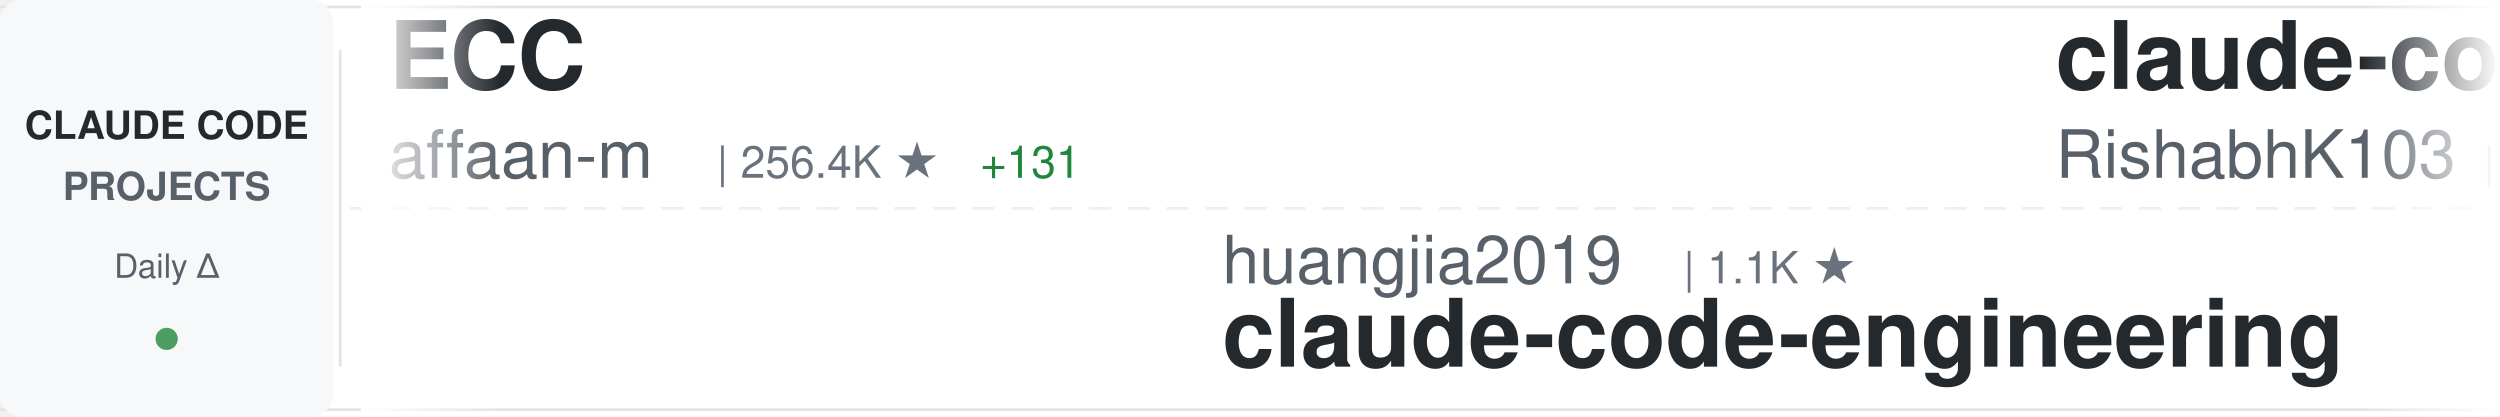
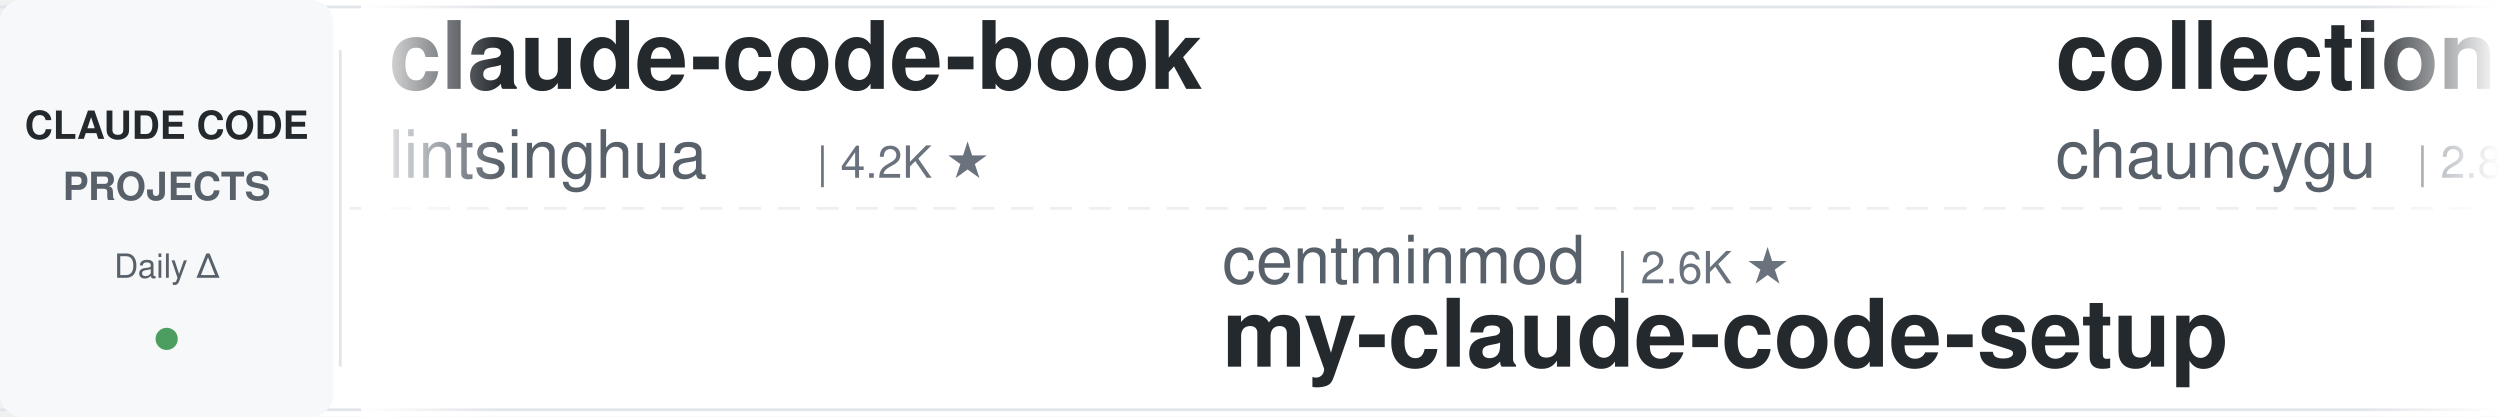
<svg xmlns="http://www.w3.org/2000/svg" width="900" height="150">
  <defs>
    <linearGradient id="awesomeLeftFade" x1="0%" y1="0%" x2="100%" y2="0%">
      <stop offset="0%" style="stop-color:#ffffff;stop-opacity:1" />
      <stop offset="100%" style="stop-color:#ffffff;stop-opacity:0" />
    </linearGradient>
    <linearGradient id="awesomeRightFade" x1="0%" y1="0%" x2="100%" y2="0%">
      <stop offset="0%" style="stop-color:#ffffff;stop-opacity:0" />
      <stop offset="100%" style="stop-color:#ffffff;stop-opacity:1" />
    </linearGradient>
  </defs>
  <rect width="900" height="150" fill="#ffffff" rx="8" />
  <rect x="0" y="2" width="900" height="1" fill="#e1e4e8" />
  <rect x="0" y="147" width="900" height="1" fill="#e1e4e8" />
  <line x1="0" y1="75" x2="900" y2="75" stroke="#e1e4e8" stroke-width="1" stroke-dasharray="8 6" opacity="0.6" />
  <rect x="0" y="0" width="120" height="150" fill="#f6f8fa" rx="8" />
  <text x="60" y="50" font-family="-apple-system, BlinkMacSystemFont, 'Segoe UI', Helvetica, Arial, sans-serif" font-size="14" font-weight="600" fill="#24292e" text-anchor="middle">CLAUDE CODE</text>
  <text x="60" y="72" font-family="-apple-system, BlinkMacSystemFont, 'Segoe UI', Helvetica, Arial, sans-serif" font-size="14" font-weight="600" fill="#586069" text-anchor="middle">PROJECTS</text>
  <text x="60" y="100" font-family="-apple-system, BlinkMacSystemFont, 'Segoe UI', Helvetica, Arial, sans-serif" font-size="12" font-weight="500" fill="#586069" text-anchor="middle">Daily Δ</text>
  <circle cx="60" cy="122" r="4" fill="#22863a" opacity="0.8" />
  <rect x="122" y="18" width="1" height="114" fill="#e1e4e8" />
  <clipPath id="awesomeTickerClip">
    <rect x="130" y="0" width="770" height="150" />
  </clipPath>
  <g clip-path="url(#awesomeTickerClip)">
    <g id="awesomeTickerItems">
      <animateTransform attributeName="transform" attributeType="XML" type="translate" from="0 0" to="-3000 0" dur="54s" repeatCount="indefinite" />
      <g transform="translate(0, 0)">
-         <text x="140" y="32" font-family="-apple-system, BlinkMacSystemFont, 'Segoe UI', Helvetica, Arial, sans-serif" font-size="34" font-weight="600" fill="#24292e">ECC</text>
-         <text x="140" y="64" font-family="-apple-system, BlinkMacSystemFont, 'Segoe UI', Helvetica, Arial, sans-serif" font-size="24" font-weight="400" fill="#586069">affaan-m</text>
-         <text x="258" y="64" font-family="-apple-system, BlinkMacSystemFont, 'Segoe UI', Helvetica, Arial, sans-serif" font-size="16" font-weight="500" fill="#6a737d">| 256.4K ★</text>
-         <text x="353" y="64" font-family="-apple-system, BlinkMacSystemFont, 'Segoe UI', Helvetica, Arial, sans-serif" font-size="16" font-weight="500" fill="#22863a"> +131</text>
+         <text x="140" y="32" font-family="-apple-system, BlinkMacSystemFont, 'Segoe UI', Helvetica, Arial, sans-serif" font-size="34" font-weight="600" fill="#24292e">claude-code-book</text>
+         <text x="140" y="64" font-family="-apple-system, BlinkMacSystemFont, 'Segoe UI', Helvetica, Arial, sans-serif" font-size="24" font-weight="400" fill="#586069">lintsinghua</text>
+         <text x="294" y="64" font-family="-apple-system, BlinkMacSystemFont, 'Segoe UI', Helvetica, Arial, sans-serif" font-size="16" font-weight="500" fill="#6a737d">| 4.2K ★</text>
      </g>
      <g transform="translate(300, 0)">
-         <text x="140" y="102" font-family="-apple-system, BlinkMacSystemFont, 'Segoe UI', Helvetica, Arial, sans-serif" font-size="24" font-weight="400" fill="#586069">huangjia2019</text>
-         <text x="306" y="102" font-family="-apple-system, BlinkMacSystemFont, 'Segoe UI', Helvetica, Arial, sans-serif" font-size="16" font-weight="500" fill="#6a737d">| 1.1K ★</text>
-         <text x="140" y="132" font-family="-apple-system, BlinkMacSystemFont, 'Segoe UI', Helvetica, Arial, sans-serif" font-size="34" font-weight="600" fill="#24292e">claude-code-engineering</text>
+         <text x="140" y="102" font-family="-apple-system, BlinkMacSystemFont, 'Segoe UI', Helvetica, Arial, sans-serif" font-size="24" font-weight="400" fill="#586069">centminmod</text>
+         <text x="282" y="102" font-family="-apple-system, BlinkMacSystemFont, 'Segoe UI', Helvetica, Arial, sans-serif" font-size="16" font-weight="500" fill="#6a737d">| 2.6K ★</text>
+         <text x="140" y="132" font-family="-apple-system, BlinkMacSystemFont, 'Segoe UI', Helvetica, Arial, sans-serif" font-size="34" font-weight="600" fill="#24292e">my-claude-code-setup</text>
      </g>
      <g transform="translate(600, 0)">
-         <text x="140" y="32" font-family="-apple-system, BlinkMacSystemFont, 'Segoe UI', Helvetica, Arial, sans-serif" font-size="34" font-weight="600" fill="#24292e">claude-code</text>
-         <text x="140" y="64" font-family="-apple-system, BlinkMacSystemFont, 'Segoe UI', Helvetica, Arial, sans-serif" font-size="24" font-weight="400" fill="#586069">RishabhK103</text>
-         <text x="294" y="64" font-family="-apple-system, BlinkMacSystemFont, 'Segoe UI', Helvetica, Arial, sans-serif" font-size="16" font-weight="500" fill="#6a737d">| 104 ★</text>
+         <text x="140" y="32" font-family="-apple-system, BlinkMacSystemFont, 'Segoe UI', Helvetica, Arial, sans-serif" font-size="34" font-weight="600" fill="#24292e">collection-claude-code-s...</text>
+         <text x="140" y="64" font-family="-apple-system, BlinkMacSystemFont, 'Segoe UI', Helvetica, Arial, sans-serif" font-size="24" font-weight="400" fill="#586069">chauncygu</text>
+         <text x="270" y="64" font-family="-apple-system, BlinkMacSystemFont, 'Segoe UI', Helvetica, Arial, sans-serif" font-size="16" font-weight="500" fill="#6a737d">| 2.8K ★</text>
      </g>
      <g transform="translate(900, 0)">
-         <text x="140" y="102" font-family="-apple-system, BlinkMacSystemFont, 'Segoe UI', Helvetica, Arial, sans-serif" font-size="24" font-weight="400" fill="#586069">Tinkeringg-Lab</text>
-         <text x="330" y="102" font-family="-apple-system, BlinkMacSystemFont, 'Segoe UI', Helvetica, Arial, sans-serif" font-size="16" font-weight="500" fill="#6a737d">| 211 ★</text>
-         <text x="140" y="132" font-family="-apple-system, BlinkMacSystemFont, 'Segoe UI', Helvetica, Arial, sans-serif" font-size="34" font-weight="600" fill="#24292e">claude-code</text>
+         <text x="140" y="102" font-family="-apple-system, BlinkMacSystemFont, 'Segoe UI', Helvetica, Arial, sans-serif" font-size="24" font-weight="400" fill="#586069">andrew-kramer-inno</text>
+         <text x="378" y="102" font-family="-apple-system, BlinkMacSystemFont, 'Segoe UI', Helvetica, Arial, sans-serif" font-size="16" font-weight="500" fill="#6a737d">| 595 ★</text>
+         <text x="140" y="132" font-family="-apple-system, BlinkMacSystemFont, 'Segoe UI', Helvetica, Arial, sans-serif" font-size="34" font-weight="600" fill="#24292e">claude-code-source-build</text>
      </g>
      <g transform="translate(1200, 0)">
-         <text x="140" y="32" font-family="-apple-system, BlinkMacSystemFont, 'Segoe UI', Helvetica, Arial, sans-serif" font-size="34" font-weight="600" fill="#24292e">arcads-claude-code</text>
-         <text x="140" y="64" font-family="-apple-system, BlinkMacSystemFont, 'Segoe UI', Helvetica, Arial, sans-serif" font-size="24" font-weight="400" fill="#586069">krusemediallc</text>
-         <text x="318" y="64" font-family="-apple-system, BlinkMacSystemFont, 'Segoe UI', Helvetica, Arial, sans-serif" font-size="16" font-weight="500" fill="#6a737d">| 1.5K ★</text>
-         <text x="395" y="64" font-family="-apple-system, BlinkMacSystemFont, 'Segoe UI', Helvetica, Arial, sans-serif" font-size="16" font-weight="500" fill="#22863a"> +1</text>
+         <text x="140" y="32" font-family="-apple-system, BlinkMacSystemFont, 'Segoe UI', Helvetica, Arial, sans-serif" font-size="34" font-weight="600" fill="#24292e">Claude-Code-Game-Studios</text>
+         <text x="140" y="64" font-family="-apple-system, BlinkMacSystemFont, 'Segoe UI', Helvetica, Arial, sans-serif" font-size="24" font-weight="400" fill="#586069">Donchitos</text>
+         <text x="270" y="64" font-family="-apple-system, BlinkMacSystemFont, 'Segoe UI', Helvetica, Arial, sans-serif" font-size="16" font-weight="500" fill="#6a737d">| 25.0K ★</text>
+         <text x="356" y="64" font-family="-apple-system, BlinkMacSystemFont, 'Segoe UI', Helvetica, Arial, sans-serif" font-size="16" font-weight="500" fill="#22863a"> +1</text>
      </g>
      <g transform="translate(1500, 0)">
-         <text x="140" y="102" font-family="-apple-system, BlinkMacSystemFont, 'Segoe UI', Helvetica, Arial, sans-serif" font-size="24" font-weight="400" fill="#586069">anthropics</text>
-         <text x="282" y="102" font-family="-apple-system, BlinkMacSystemFont, 'Segoe UI', Helvetica, Arial, sans-serif" font-size="16" font-weight="500" fill="#6a737d">| 175.8K ★</text>
-         <text x="377" y="102" font-family="-apple-system, BlinkMacSystemFont, 'Segoe UI', Helvetica, Arial, sans-serif" font-size="16" font-weight="500" fill="#22863a"> +31</text>
-         <text x="140" y="132" font-family="-apple-system, BlinkMacSystemFont, 'Segoe UI', Helvetica, Arial, sans-serif" font-size="34" font-weight="600" fill="#24292e">skills</text>
+         <text x="140" y="102" font-family="-apple-system, BlinkMacSystemFont, 'Segoe UI', Helvetica, Arial, sans-serif" font-size="24" font-weight="400" fill="#586069">OneRedOak</text>
+         <text x="270" y="102" font-family="-apple-system, BlinkMacSystemFont, 'Segoe UI', Helvetica, Arial, sans-serif" font-size="16" font-weight="500" fill="#6a737d">| 3.9K ★</text>
+         <text x="140" y="132" font-family="-apple-system, BlinkMacSystemFont, 'Segoe UI', Helvetica, Arial, sans-serif" font-size="34" font-weight="600" fill="#24292e">claude-code-workflows</text>
      </g>
      <g transform="translate(1800, 0)">
-         <text x="140" y="32" font-family="-apple-system, BlinkMacSystemFont, 'Segoe UI', Helvetica, Arial, sans-serif" font-size="34" font-weight="600" fill="#24292e">claude-code-source-code</text>
-         <text x="140" y="64" font-family="-apple-system, BlinkMacSystemFont, 'Segoe UI', Helvetica, Arial, sans-serif" font-size="24" font-weight="400" fill="#586069">777genius</text>
-         <text x="270" y="64" font-family="-apple-system, BlinkMacSystemFont, 'Segoe UI', Helvetica, Arial, sans-serif" font-size="16" font-weight="500" fill="#6a737d">| 931 ★</text>
-         <text x="338" y="64" font-family="-apple-system, BlinkMacSystemFont, 'Segoe UI', Helvetica, Arial, sans-serif" font-size="16" font-weight="500" fill="#22863a"> +1</text>
+         <text x="140" y="32" font-family="-apple-system, BlinkMacSystemFont, 'Segoe UI', Helvetica, Arial, sans-serif" font-size="34" font-weight="600" fill="#24292e">claude-code-hub</text>
+         <text x="140" y="64" font-family="-apple-system, BlinkMacSystemFont, 'Segoe UI', Helvetica, Arial, sans-serif" font-size="24" font-weight="400" fill="#586069">ding113</text>
+         <text x="246" y="64" font-family="-apple-system, BlinkMacSystemFont, 'Segoe UI', Helvetica, Arial, sans-serif" font-size="16" font-weight="500" fill="#6a737d">| 3.4K ★</text>
      </g>
      <g transform="translate(2100, 0)">
-         <text x="140" y="102" font-family="-apple-system, BlinkMacSystemFont, 'Segoe UI', Helvetica, Arial, sans-serif" font-size="24" font-weight="400" fill="#586069">techjarves</text>
-         <text x="282" y="102" font-family="-apple-system, BlinkMacSystemFont, 'Segoe UI', Helvetica, Arial, sans-serif" font-size="16" font-weight="500" fill="#6a737d">| 1.4K ★</text>
-         <text x="359" y="102" font-family="-apple-system, BlinkMacSystemFont, 'Segoe UI', Helvetica, Arial, sans-serif" font-size="16" font-weight="500" fill="#22863a"> +1</text>
-         <text x="140" y="132" font-family="-apple-system, BlinkMacSystemFont, 'Segoe UI', Helvetica, Arial, sans-serif" font-size="34" font-weight="600" fill="#24292e">ClaudeCode-Portable</text>
+         <text x="140" y="102" font-family="-apple-system, BlinkMacSystemFont, 'Segoe UI', Helvetica, Arial, sans-serif" font-size="24" font-weight="400" fill="#586069">digitalsamba</text>
+         <text x="306" y="102" font-family="-apple-system, BlinkMacSystemFont, 'Segoe UI', Helvetica, Arial, sans-serif" font-size="16" font-weight="500" fill="#6a737d">| 2.1K ★</text>
+         <text x="383" y="102" font-family="-apple-system, BlinkMacSystemFont, 'Segoe UI', Helvetica, Arial, sans-serif" font-size="16" font-weight="500" fill="#22863a"> +1</text>
+         <text x="140" y="132" font-family="-apple-system, BlinkMacSystemFont, 'Segoe UI', Helvetica, Arial, sans-serif" font-size="34" font-weight="600" fill="#24292e">claude-code-video-toolki...</text>
      </g>
      <g transform="translate(2400, 0)">
-         <text x="140" y="32" font-family="-apple-system, BlinkMacSystemFont, 'Segoe UI', Helvetica, Arial, sans-serif" font-size="34" font-weight="600" fill="#24292e">claude-code</text>
-         <text x="140" y="64" font-family="-apple-system, BlinkMacSystemFont, 'Segoe UI', Helvetica, Arial, sans-serif" font-size="24" font-weight="400" fill="#586069">Onewon</text>
-         <text x="234" y="64" font-family="-apple-system, BlinkMacSystemFont, 'Segoe UI', Helvetica, Arial, sans-serif" font-size="16" font-weight="500" fill="#6a737d">| 181 ★</text>
+         <text x="140" y="32" font-family="-apple-system, BlinkMacSystemFont, 'Segoe UI', Helvetica, Arial, sans-serif" font-size="34" font-weight="600" fill="#24292e">edmunds-claude-code</text>
+         <text x="140" y="64" font-family="-apple-system, BlinkMacSystemFont, 'Segoe UI', Helvetica, Arial, sans-serif" font-size="24" font-weight="400" fill="#586069">edmund-io</text>
+         <text x="270" y="64" font-family="-apple-system, BlinkMacSystemFont, 'Segoe UI', Helvetica, Arial, sans-serif" font-size="16" font-weight="500" fill="#6a737d">| 1.5K ★</text>
      </g>
      <g transform="translate(2700, 0)">
-         <text x="140" y="102" font-family="-apple-system, BlinkMacSystemFont, 'Segoe UI', Helvetica, Arial, sans-serif" font-size="24" font-weight="400" fill="#586069">1rgs</text>
-         <text x="210" y="102" font-family="-apple-system, BlinkMacSystemFont, 'Segoe UI', Helvetica, Arial, sans-serif" font-size="16" font-weight="500" fill="#6a737d">| 3.7K ★</text>
-         <text x="140" y="132" font-family="-apple-system, BlinkMacSystemFont, 'Segoe UI', Helvetica, Arial, sans-serif" font-size="34" font-weight="600" fill="#24292e">claude-code-proxy</text>
+         <text x="140" y="102" font-family="-apple-system, BlinkMacSystemFont, 'Segoe UI', Helvetica, Arial, sans-serif" font-size="24" font-weight="400" fill="#586069">ykdojo</text>
+         <text x="234" y="102" font-family="-apple-system, BlinkMacSystemFont, 'Segoe UI', Helvetica, Arial, sans-serif" font-size="16" font-weight="500" fill="#6a737d">| 10.1K ★</text>
+         <text x="140" y="132" font-family="-apple-system, BlinkMacSystemFont, 'Segoe UI', Helvetica, Arial, sans-serif" font-size="34" font-weight="600" fill="#24292e">claude-code-tips</text>
      </g>
      <g transform="translate(3000, 0)">
-         <text x="140" y="32" font-family="-apple-system, BlinkMacSystemFont, 'Segoe UI', Helvetica, Arial, sans-serif" font-size="34" font-weight="600" fill="#24292e">ECC</text>
-         <text x="140" y="64" font-family="-apple-system, BlinkMacSystemFont, 'Segoe UI', Helvetica, Arial, sans-serif" font-size="24" font-weight="400" fill="#586069">affaan-m</text>
-         <text x="258" y="64" font-family="-apple-system, BlinkMacSystemFont, 'Segoe UI', Helvetica, Arial, sans-serif" font-size="16" font-weight="500" fill="#6a737d">| 256.4K ★</text>
-         <text x="353" y="64" font-family="-apple-system, BlinkMacSystemFont, 'Segoe UI', Helvetica, Arial, sans-serif" font-size="16" font-weight="500" fill="#22863a"> +131</text>
+         <text x="140" y="32" font-family="-apple-system, BlinkMacSystemFont, 'Segoe UI', Helvetica, Arial, sans-serif" font-size="34" font-weight="600" fill="#24292e">claude-code-book</text>
+         <text x="140" y="64" font-family="-apple-system, BlinkMacSystemFont, 'Segoe UI', Helvetica, Arial, sans-serif" font-size="24" font-weight="400" fill="#586069">lintsinghua</text>
+         <text x="294" y="64" font-family="-apple-system, BlinkMacSystemFont, 'Segoe UI', Helvetica, Arial, sans-serif" font-size="16" font-weight="500" fill="#6a737d">| 4.2K ★</text>
      </g>
      <g transform="translate(3300, 0)">
-         <text x="140" y="102" font-family="-apple-system, BlinkMacSystemFont, 'Segoe UI', Helvetica, Arial, sans-serif" font-size="24" font-weight="400" fill="#586069">huangjia2019</text>
-         <text x="306" y="102" font-family="-apple-system, BlinkMacSystemFont, 'Segoe UI', Helvetica, Arial, sans-serif" font-size="16" font-weight="500" fill="#6a737d">| 1.1K ★</text>
-         <text x="140" y="132" font-family="-apple-system, BlinkMacSystemFont, 'Segoe UI', Helvetica, Arial, sans-serif" font-size="34" font-weight="600" fill="#24292e">claude-code-engineering</text>
+         <text x="140" y="102" font-family="-apple-system, BlinkMacSystemFont, 'Segoe UI', Helvetica, Arial, sans-serif" font-size="24" font-weight="400" fill="#586069">centminmod</text>
+         <text x="282" y="102" font-family="-apple-system, BlinkMacSystemFont, 'Segoe UI', Helvetica, Arial, sans-serif" font-size="16" font-weight="500" fill="#6a737d">| 2.6K ★</text>
+         <text x="140" y="132" font-family="-apple-system, BlinkMacSystemFont, 'Segoe UI', Helvetica, Arial, sans-serif" font-size="34" font-weight="600" fill="#24292e">my-claude-code-setup</text>
      </g>
      <g transform="translate(3600, 0)">
-         <text x="140" y="32" font-family="-apple-system, BlinkMacSystemFont, 'Segoe UI', Helvetica, Arial, sans-serif" font-size="34" font-weight="600" fill="#24292e">claude-code</text>
-         <text x="140" y="64" font-family="-apple-system, BlinkMacSystemFont, 'Segoe UI', Helvetica, Arial, sans-serif" font-size="24" font-weight="400" fill="#586069">RishabhK103</text>
-         <text x="294" y="64" font-family="-apple-system, BlinkMacSystemFont, 'Segoe UI', Helvetica, Arial, sans-serif" font-size="16" font-weight="500" fill="#6a737d">| 104 ★</text>
+         <text x="140" y="32" font-family="-apple-system, BlinkMacSystemFont, 'Segoe UI', Helvetica, Arial, sans-serif" font-size="34" font-weight="600" fill="#24292e">collection-claude-code-s...</text>
+         <text x="140" y="64" font-family="-apple-system, BlinkMacSystemFont, 'Segoe UI', Helvetica, Arial, sans-serif" font-size="24" font-weight="400" fill="#586069">chauncygu</text>
+         <text x="270" y="64" font-family="-apple-system, BlinkMacSystemFont, 'Segoe UI', Helvetica, Arial, sans-serif" font-size="16" font-weight="500" fill="#6a737d">| 2.8K ★</text>
      </g>
      <g transform="translate(3900, 0)">
-         <text x="140" y="102" font-family="-apple-system, BlinkMacSystemFont, 'Segoe UI', Helvetica, Arial, sans-serif" font-size="24" font-weight="400" fill="#586069">Tinkeringg-Lab</text>
-         <text x="330" y="102" font-family="-apple-system, BlinkMacSystemFont, 'Segoe UI', Helvetica, Arial, sans-serif" font-size="16" font-weight="500" fill="#6a737d">| 211 ★</text>
-         <text x="140" y="132" font-family="-apple-system, BlinkMacSystemFont, 'Segoe UI', Helvetica, Arial, sans-serif" font-size="34" font-weight="600" fill="#24292e">claude-code</text>
+         <text x="140" y="102" font-family="-apple-system, BlinkMacSystemFont, 'Segoe UI', Helvetica, Arial, sans-serif" font-size="24" font-weight="400" fill="#586069">andrew-kramer-inno</text>
+         <text x="378" y="102" font-family="-apple-system, BlinkMacSystemFont, 'Segoe UI', Helvetica, Arial, sans-serif" font-size="16" font-weight="500" fill="#6a737d">| 595 ★</text>
+         <text x="140" y="132" font-family="-apple-system, BlinkMacSystemFont, 'Segoe UI', Helvetica, Arial, sans-serif" font-size="34" font-weight="600" fill="#24292e">claude-code-source-build</text>
      </g>
    </g>
  </g>
  <rect x="130" y="0" width="50" height="150" fill="url(#awesomeLeftFade)" />
  <rect x="850" y="0" width="50" height="150" fill="url(#awesomeRightFade)" />
</svg>
